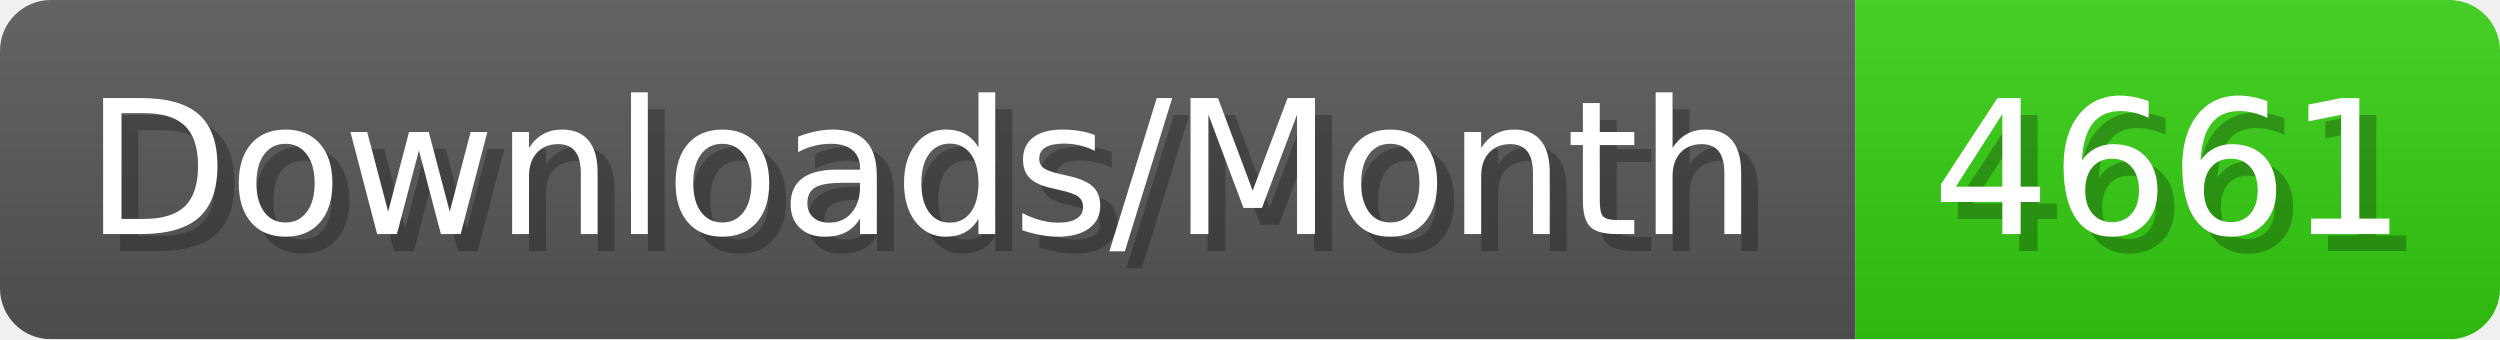
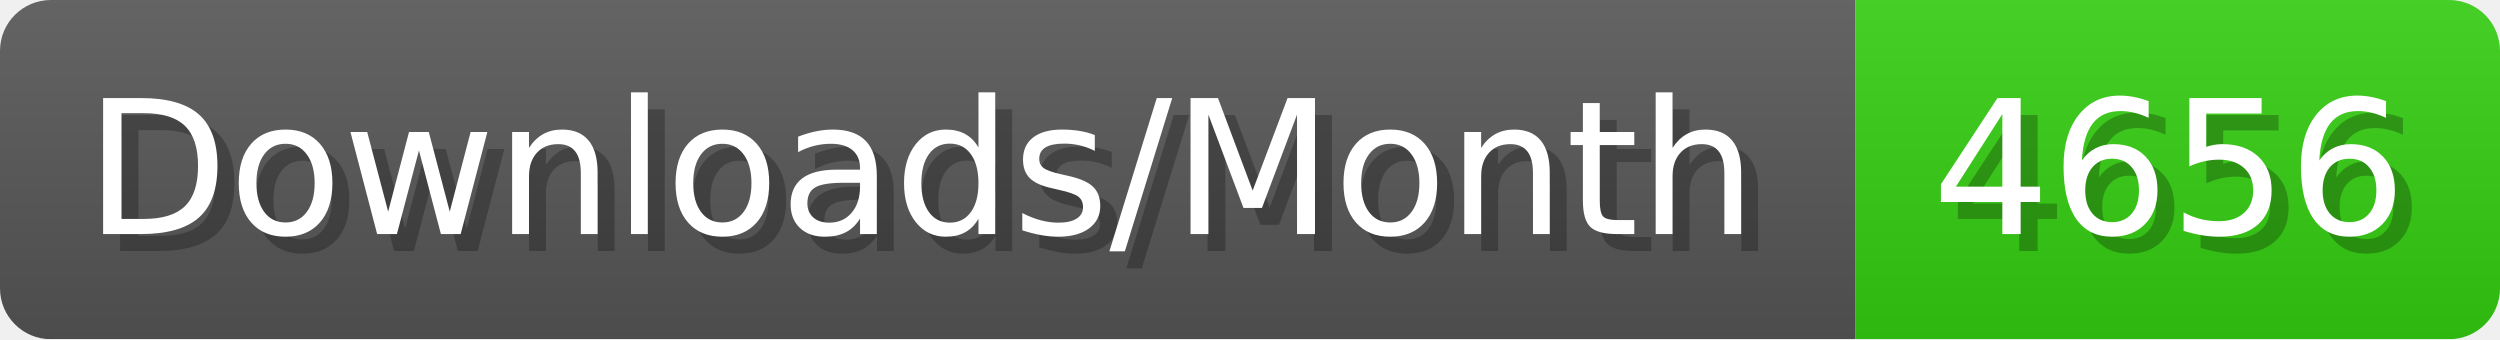
- <svg xmlns="http://www.w3.org/2000/svg" width="147.4" height="20" viewBox="0 0 1474 200" role="img" aria-label="Downloads/Month: 4661">
+ <svg xmlns="http://www.w3.org/2000/svg" width="147.4" height="20" viewBox="0 0 1474 200" role="img" aria-label="Downloads/Month: 4656">
  <linearGradient id="YlXUI" x2="0" y2="100%">
    <stop offset="0" stop-opacity=".1" stop-color="#EEE" />
    <stop offset="1" stop-opacity=".1" />
  </linearGradient>
  <mask id="JHhop">
    <rect width="1474" height="200" rx="30" fill="#FFF" />
  </mask>
  <g mask="url(#JHhop)">
    <rect width="1094" height="200" fill="#555" />
    <rect width="380" height="200" fill="#3C1" x="1094" />
    <rect width="1474" height="200" fill="url(#YlXUI)" />
  </g>
  <g aria-hidden="true" fill="#fff" text-anchor="start" font-family="Verdana,DejaVu Sans,sans-serif" font-size="110">
    <text x="60" y="148" textLength="994" fill="#000" opacity="0.25">Downloads/Month</text>
    <text x="50" y="138" textLength="994">Downloads/Month</text>
-     <text x="1149" y="148" textLength="280" fill="#000" opacity="0.25">4661</text>
-     <text x="1139" y="138" textLength="280">4661</text>
+     <text x="1149" y="148" textLength="280" fill="#000" opacity="0.25">4656</text>
+     <text x="1139" y="138" textLength="280">4656</text>
  </g>
</svg>
